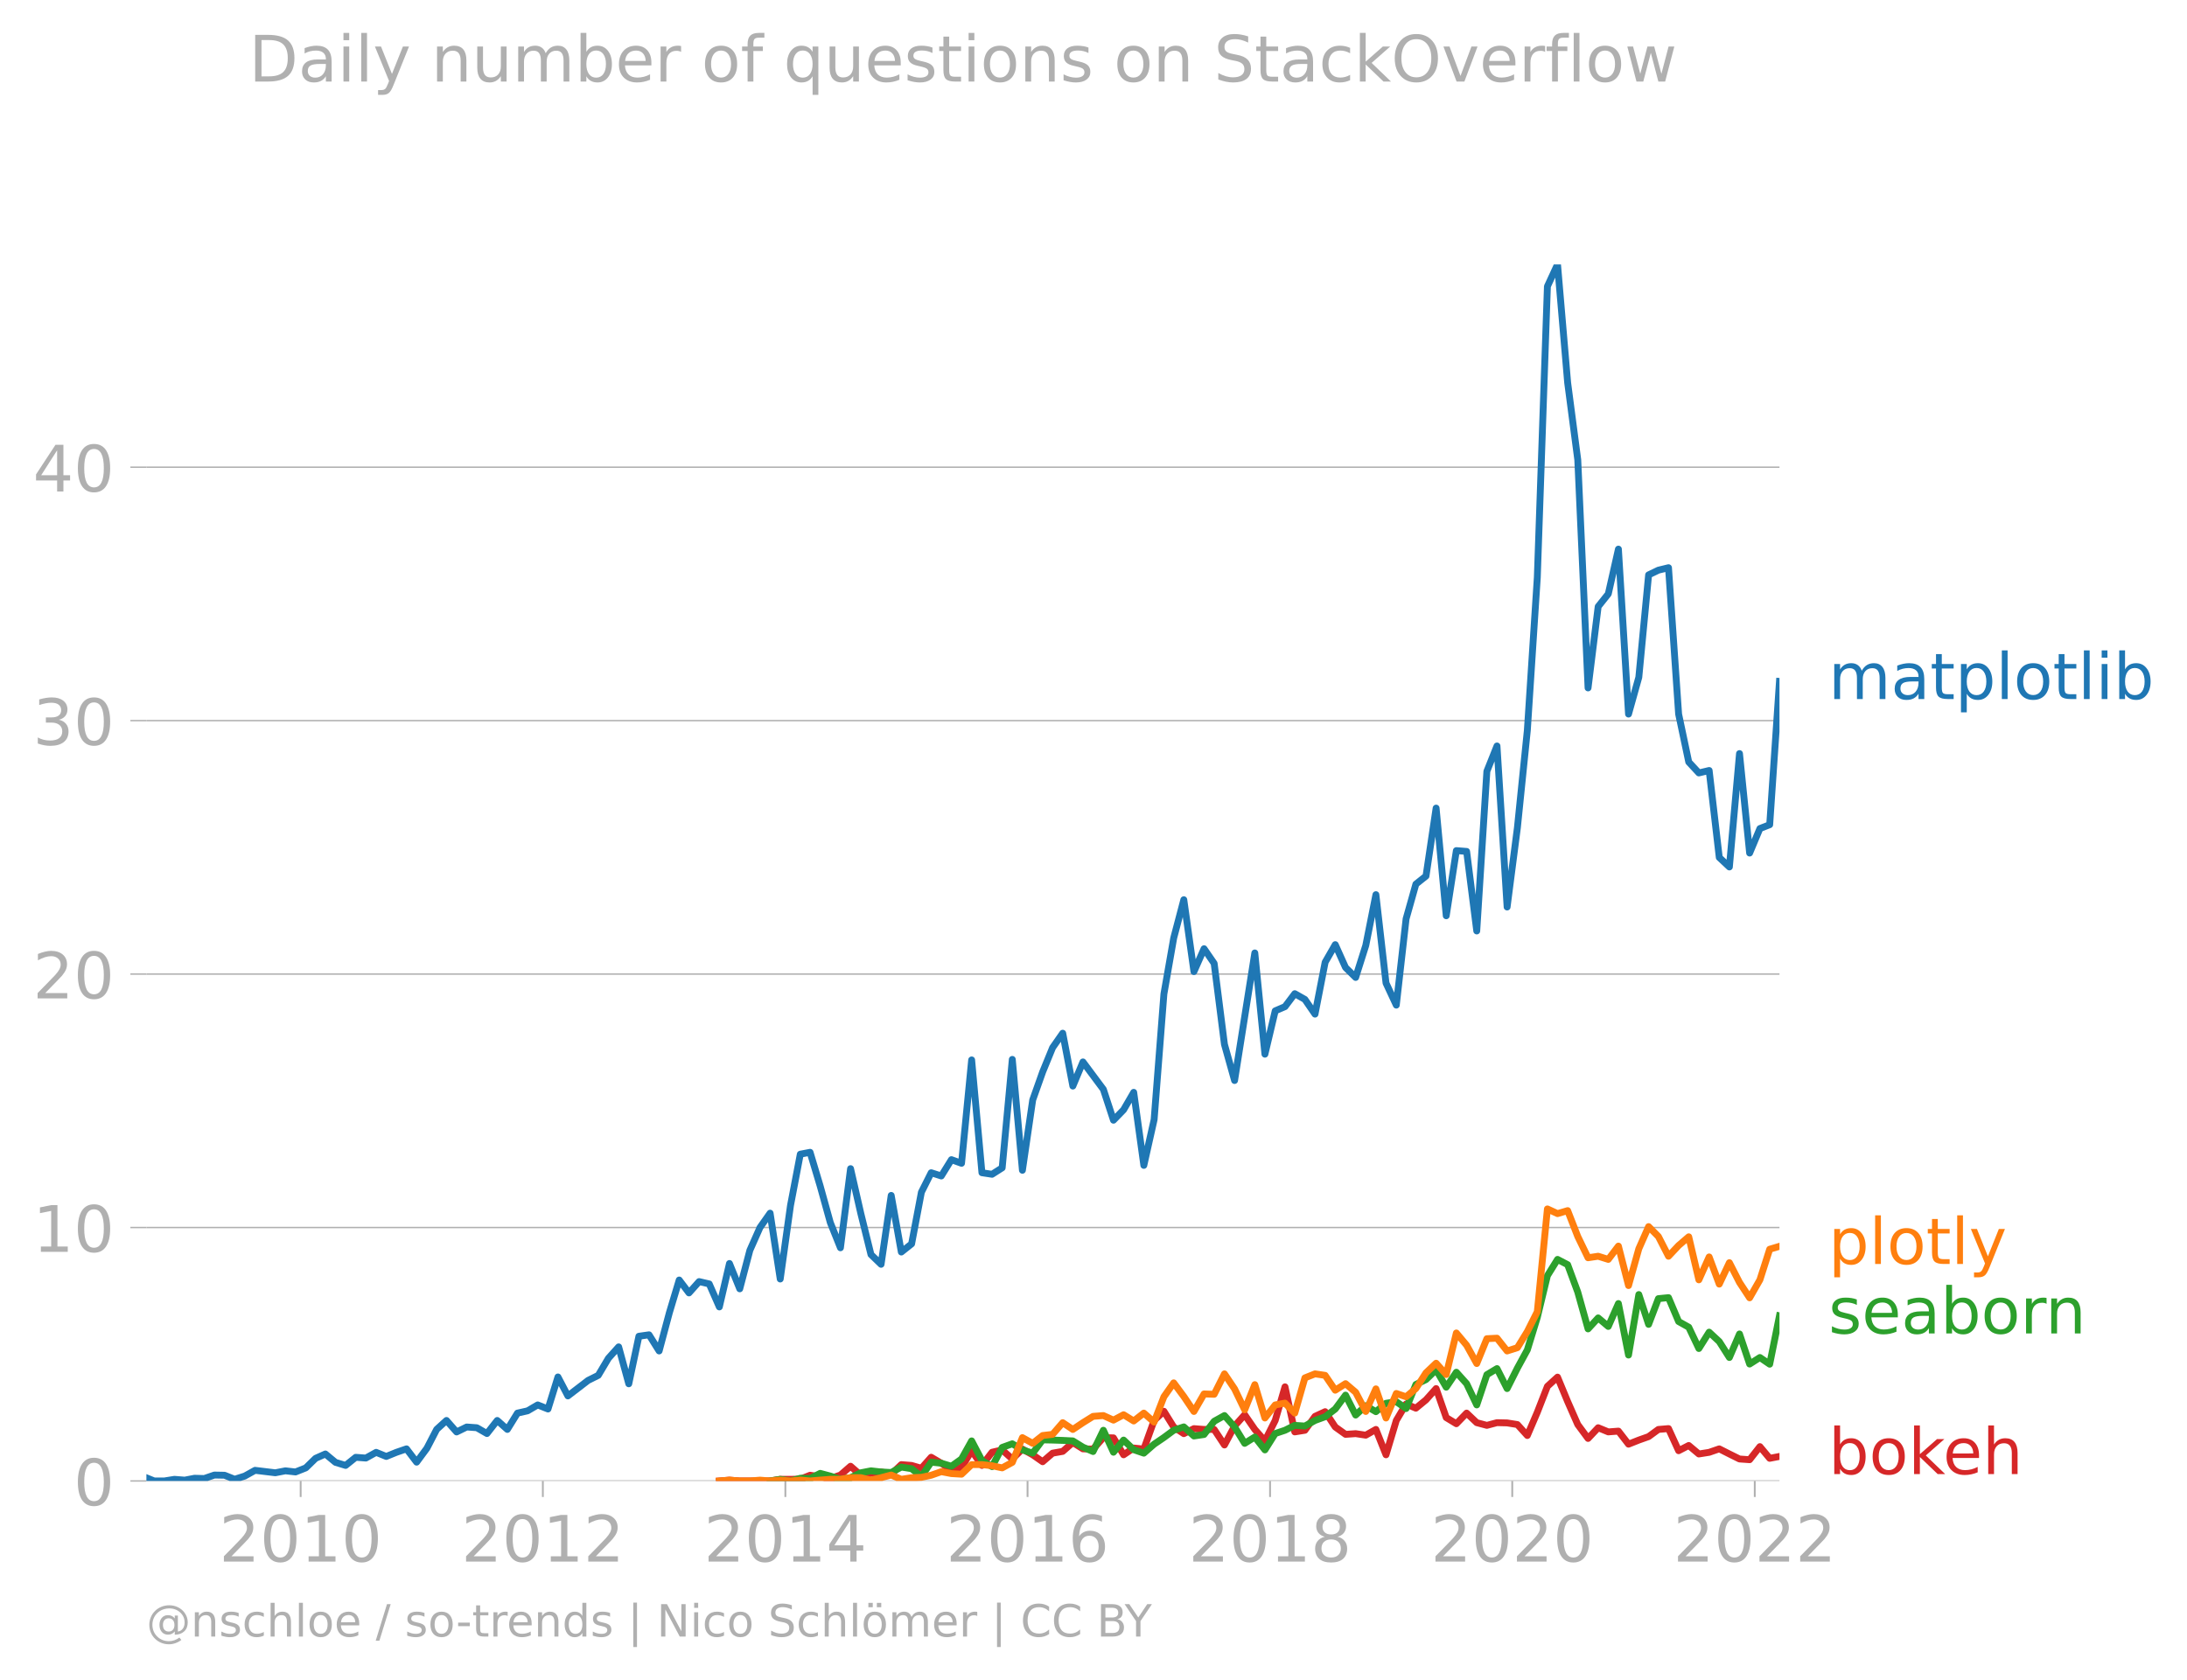
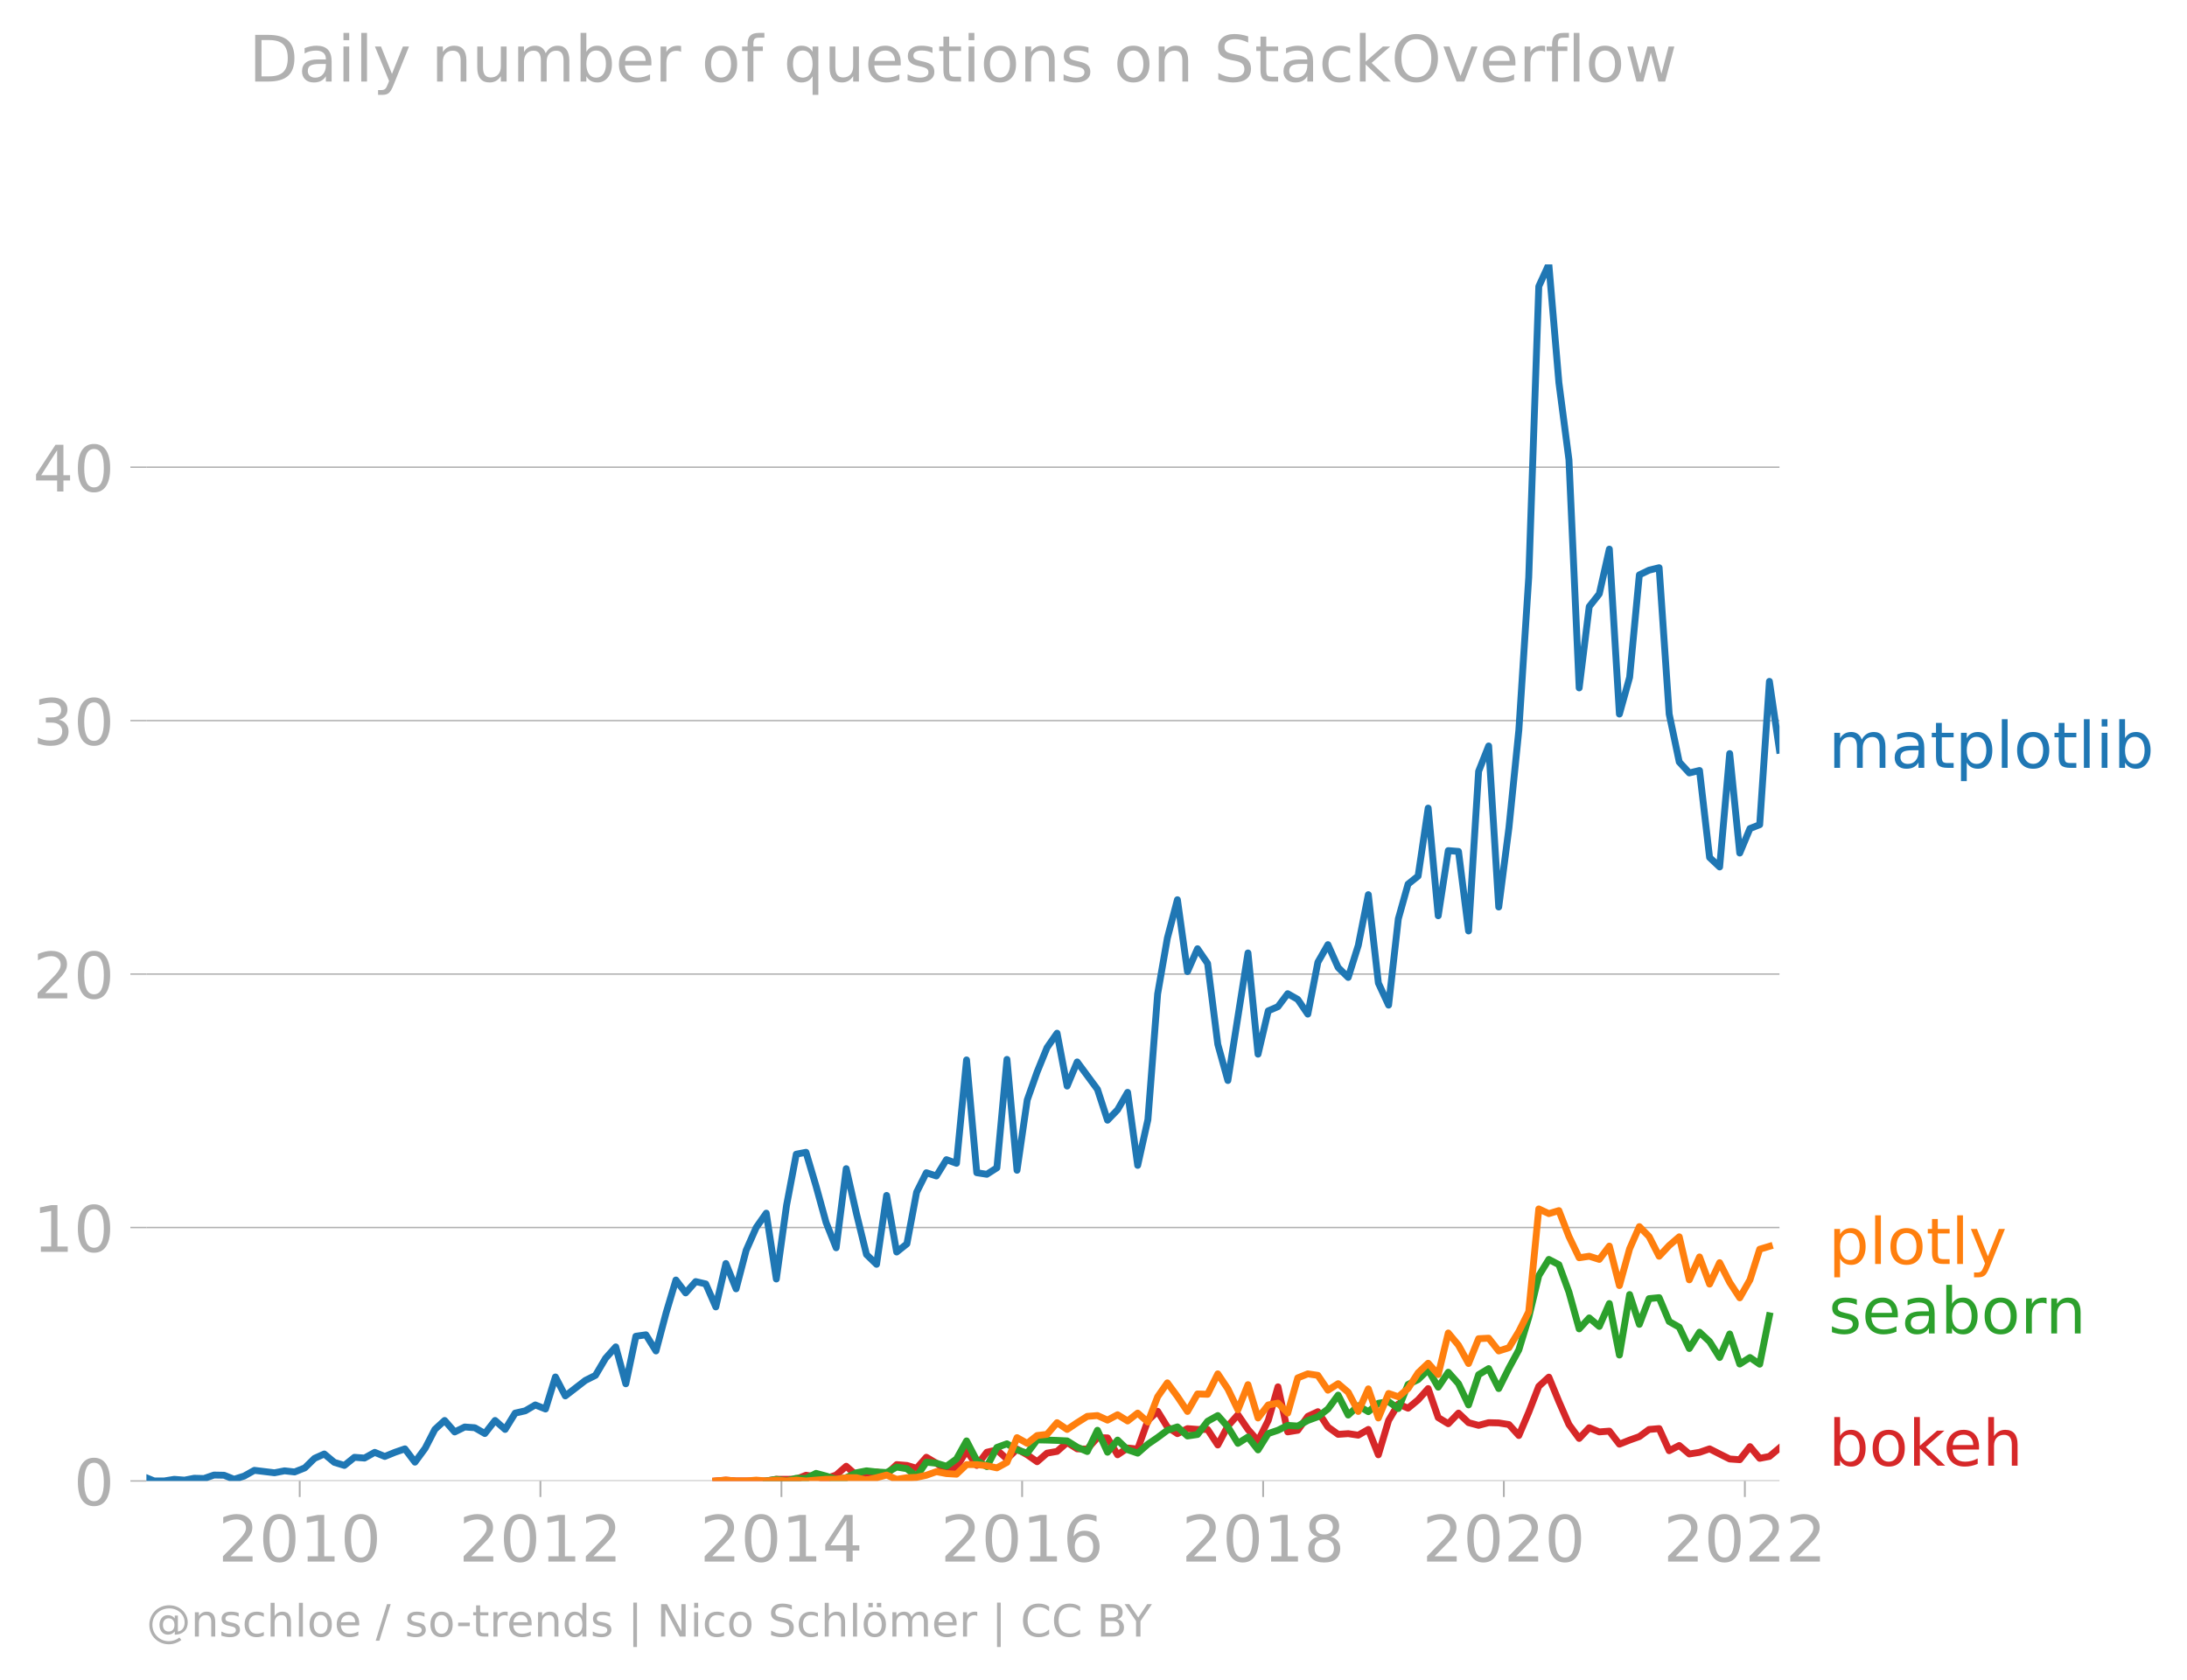
<svg xmlns="http://www.w3.org/2000/svg" xmlns:xlink="http://www.w3.org/1999/xlink" width="637.669" height="489.969" viewBox="0 0 478.252 367.477">
  <defs>
    <style>*{stroke-linejoin:round;stroke-linecap:butt}</style>
  </defs>
  <g id="figure_1">
    <path d="M0 367.477h478.252V0H0v367.477z" style="fill:none" id="patch_1" />
    <g id="axes_1">
      <path d="M32.015 323.95h357.12V57.838H32.015V323.95z" style="fill:none" id="patch_2" />
      <g id="matplotlib.axis_1">
        <g id="xtick_1">
          <g id="line2d_1">
            <defs>
-               <path id="mf904a7f14d" d="M0 0v3.5" style="stroke:#b0b0b0;stroke-width:.4" />
-             </defs>
-             <use xlink:href="#mf904a7f14d" x="65.75" y="323.95" style="fill:#b0b0b0;stroke:#b0b0b0;stroke-width:.4" />
-           </g>
-           <g style="fill:#b0b0b0" transform="matrix(.14 0 0 -.14 47.935 341.588)" id="text_1">
+               <path id="mdcdb3f3e56" d="M0 0v3.5" style="stroke:#b0b0b0;stroke-width:.4" />
+             </defs>
+             <use xlink:href="#mdcdb3f3e56" x="65.542" y="323.95" style="fill:#b0b0b0;stroke:#b0b0b0;stroke-width:.4" />
+           </g>
+           <g style="fill:#b0b0b0" transform="matrix(.14 0 0 -.14 47.727 341.588)" id="text_1">
            <defs>
              <path id="DejaVuSans-32" d="M1228 531h2203V0H469v531q359 372 979 998 621 627 780 809 303 340 423 576 121 236 121 464 0 372-261 606-261 235-680 235-297 0-627-103-329-103-704-313v638q381 153 712 231 332 78 607 78 725 0 1156-363 431-362 431-968 0-288-108-546-107-257-392-607-78-91-497-524-418-433-1181-1211z" transform="scale(.01563)" />
              <path id="DejaVuSans-30" d="M2034 4250q-487 0-733-480-245-479-245-1442 0-959 245-1439 246-480 733-480 491 0 736 480 246 480 246 1439 0 963-246 1442-245 480-736 480zm0 500q785 0 1199-621 414-620 414-1801 0-1178-414-1799Q2819-91 2034-91q-784 0-1198 620-414 621-414 1799 0 1181 414 1801 414 621 1198 621z" transform="scale(.01563)" />
              <path id="DejaVuSans-31" d="M794 531h1031v3560L703 3866v575l1116 225h631V531h1031V0H794v531z" transform="scale(.01563)" />
            </defs>
            <use xlink:href="#DejaVuSans-32" />
            <use xlink:href="#DejaVuSans-30" x="63.623" />
            <use xlink:href="#DejaVuSans-31" x="127.246" />
            <use xlink:href="#DejaVuSans-30" x="190.869" />
          </g>
        </g>
        <g id="xtick_2">
-           <use xlink:href="#mf904a7f14d" x="118.71" y="323.95" style="fill:#b0b0b0;stroke:#b0b0b0;stroke-width:.4" id="line2d_2" />
-           <g style="fill:#b0b0b0" transform="matrix(.14 0 0 -.14 100.895 341.588)" id="text_2">
+           <use xlink:href="#mdcdb3f3e56" x="118.177" y="323.95" style="fill:#b0b0b0;stroke:#b0b0b0;stroke-width:.4" id="line2d_2" />
+           <g style="fill:#b0b0b0" transform="matrix(.14 0 0 -.14 100.362 341.588)" id="text_2">
            <use xlink:href="#DejaVuSans-32" />
            <use xlink:href="#DejaVuSans-30" x="63.623" />
            <use xlink:href="#DejaVuSans-31" x="127.246" />
            <use xlink:href="#DejaVuSans-32" x="190.869" />
          </g>
        </g>
        <g id="xtick_3">
-           <use xlink:href="#mf904a7f14d" x="171.743" y="323.95" style="fill:#b0b0b0;stroke:#b0b0b0;stroke-width:.4" id="line2d_3" />
-           <g style="fill:#b0b0b0" transform="matrix(.14 0 0 -.14 153.928 341.588)" id="text_3">
+           <use xlink:href="#mdcdb3f3e56" x="170.883" y="323.95" style="fill:#b0b0b0;stroke:#b0b0b0;stroke-width:.4" id="line2d_3" />
+           <g style="fill:#b0b0b0" transform="matrix(.14 0 0 -.14 153.068 341.588)" id="text_3">
            <defs>
              <path id="DejaVuSans-34" d="M2419 4116 825 1625h1594v2491zm-166 550h794V1625h666v-525h-666V0h-628v1100H313v609l1940 2957z" transform="scale(.01563)" />
            </defs>
            <use xlink:href="#DejaVuSans-32" />
            <use xlink:href="#DejaVuSans-30" x="63.623" />
            <use xlink:href="#DejaVuSans-31" x="127.246" />
            <use xlink:href="#DejaVuSans-34" x="190.869" />
          </g>
        </g>
        <g id="xtick_4">
-           <use xlink:href="#mf904a7f14d" x="224.704" y="323.95" style="fill:#b0b0b0;stroke:#b0b0b0;stroke-width:.4" id="line2d_4" />
-           <g style="fill:#b0b0b0" transform="matrix(.14 0 0 -.14 206.889 341.588)" id="text_4">
+           <use xlink:href="#mdcdb3f3e56" x="223.517" y="323.95" style="fill:#b0b0b0;stroke:#b0b0b0;stroke-width:.4" id="line2d_4" />
+           <g style="fill:#b0b0b0" transform="matrix(.14 0 0 -.14 205.702 341.588)" id="text_4">
            <defs>
              <path id="DejaVuSans-36" d="M2113 2584q-425 0-674-291-248-290-248-796 0-503 248-796 249-292 674-292t673 292q248 293 248 796 0 506-248 796-248 291-673 291zm1253 1979v-575q-238 112-480 171-242 60-480 60-625 0-955-422-329-422-376-1275 184 272 462 417 279 145 613 145 703 0 1111-427 408-426 408-1160 0-719-425-1154Q2819-91 2113-91q-810 0-1238 620-428 621-428 1799 0 1106 525 1764t1409 658q238 0 480-47t505-140z" transform="scale(.01563)" />
            </defs>
            <use xlink:href="#DejaVuSans-32" />
            <use xlink:href="#DejaVuSans-30" x="63.623" />
            <use xlink:href="#DejaVuSans-31" x="127.246" />
            <use xlink:href="#DejaVuSans-36" x="190.869" />
          </g>
        </g>
        <g id="xtick_5">
-           <use xlink:href="#mf904a7f14d" x="277.737" y="323.95" style="fill:#b0b0b0;stroke:#b0b0b0;stroke-width:.4" id="line2d_5" />
-           <g style="fill:#b0b0b0" transform="matrix(.14 0 0 -.14 259.922 341.588)" id="text_5">
+           <use xlink:href="#mdcdb3f3e56" x="276.224" y="323.95" style="fill:#b0b0b0;stroke:#b0b0b0;stroke-width:.4" id="line2d_5" />
+           <g style="fill:#b0b0b0" transform="matrix(.14 0 0 -.14 258.409 341.588)" id="text_5">
            <defs>
              <path id="DejaVuSans-38" d="M2034 2216q-450 0-708-241-257-241-257-662 0-422 257-663 258-241 708-241t709 242q260 243 260 662 0 421-258 662-257 241-711 241zm-631 268q-406 100-633 378-226 279-226 679 0 559 398 884 399 325 1092 325 697 0 1094-325t397-884q0-400-227-679-226-278-629-378 456-106 710-416 255-309 255-755 0-679-414-1042Q2806-91 2034-91q-771 0-1186 362-414 363-414 1042 0 446 256 755 257 310 713 416zm-231 997q0-362 226-565 227-203 636-203 407 0 636 203 230 203 230 565 0 363-230 566-229 203-636 203-409 0-636-203-226-203-226-566z" transform="scale(.01563)" />
            </defs>
            <use xlink:href="#DejaVuSans-32" />
            <use xlink:href="#DejaVuSans-30" x="63.623" />
            <use xlink:href="#DejaVuSans-31" x="127.246" />
            <use xlink:href="#DejaVuSans-38" x="190.869" />
          </g>
        </g>
        <g id="xtick_6">
-           <use xlink:href="#mf904a7f14d" x="330.697" y="323.95" style="fill:#b0b0b0;stroke:#b0b0b0;stroke-width:.4" id="line2d_6" />
-           <g style="fill:#b0b0b0" transform="matrix(.14 0 0 -.14 312.882 341.588)" id="text_6">
+           <use xlink:href="#mdcdb3f3e56" x="328.858" y="323.95" style="fill:#b0b0b0;stroke:#b0b0b0;stroke-width:.4" id="line2d_6" />
+           <g style="fill:#b0b0b0" transform="matrix(.14 0 0 -.14 311.043 341.588)" id="text_6">
            <use xlink:href="#DejaVuSans-32" />
            <use xlink:href="#DejaVuSans-30" x="63.623" />
            <use xlink:href="#DejaVuSans-32" x="127.246" />
            <use xlink:href="#DejaVuSans-30" x="190.869" />
          </g>
        </g>
        <g id="xtick_7">
-           <use xlink:href="#mf904a7f14d" x="383.73" y="323.95" style="fill:#b0b0b0;stroke:#b0b0b0;stroke-width:.4" id="line2d_7" />
-           <g style="fill:#b0b0b0" transform="matrix(.14 0 0 -.14 365.915 341.588)" id="text_7">
+           <use xlink:href="#mdcdb3f3e56" x="381.564" y="323.95" style="fill:#b0b0b0;stroke:#b0b0b0;stroke-width:.4" id="line2d_7" />
+           <g style="fill:#b0b0b0" transform="matrix(.14 0 0 -.14 363.75 341.588)" id="text_7">
            <use xlink:href="#DejaVuSans-32" />
            <use xlink:href="#DejaVuSans-30" x="63.623" />
            <use xlink:href="#DejaVuSans-32" x="127.246" />
            <use xlink:href="#DejaVuSans-32" x="190.869" />
          </g>
        </g>
      </g>
      <g id="matplotlib.axis_2">
        <g id="ytick_1">
-           <path d="M32.015 323.95h357.12" clip-path="url(#pea7024288c)" style="fill:none;stroke:#b0b0b0;stroke-width:.3;stroke-linecap:square" id="line2d_8" />
+           <path d="M32.015 323.95h357.12" clip-path="url(#pa3f00adbe6)" style="fill:none;stroke:#b0b0b0;stroke-width:.3;stroke-linecap:square" id="line2d_8" />
          <g id="line2d_9">
            <defs>
-               <path id="mafb4f86651" d="M0 0h-3.5" style="stroke:#b0b0b0;stroke-width:.3" />
-             </defs>
-             <use xlink:href="#mafb4f86651" x="32.015" y="323.95" style="fill:#b0b0b0;stroke:#b0b0b0;stroke-width:.3" />
+               <path id="m42e9d10bc3" d="M0 0h-3.5" style="stroke:#b0b0b0;stroke-width:.3" />
+             </defs>
+             <use xlink:href="#m42e9d10bc3" x="32.015" y="323.95" style="fill:#b0b0b0;stroke:#b0b0b0;stroke-width:.3" />
          </g>
          <use xlink:href="#DejaVuSans-30" style="fill:#b0b0b0" transform="matrix(.14 0 0 -.14 16.108 329.269)" id="text_8" />
        </g>
        <g id="ytick_2">
-           <path d="M32.015 268.51h357.12" clip-path="url(#pea7024288c)" style="fill:none;stroke:#b0b0b0;stroke-width:.3;stroke-linecap:square" id="line2d_10" />
-           <use xlink:href="#mafb4f86651" x="32.015" y="268.51" style="fill:#b0b0b0;stroke:#b0b0b0;stroke-width:.3" id="line2d_11" />
+           <path d="M32.015 268.51h357.12" clip-path="url(#pa3f00adbe6)" style="fill:none;stroke:#b0b0b0;stroke-width:.3;stroke-linecap:square" id="line2d_10" />
+           <use xlink:href="#m42e9d10bc3" x="32.015" y="268.51" style="fill:#b0b0b0;stroke:#b0b0b0;stroke-width:.3" id="line2d_11" />
          <g style="fill:#b0b0b0" transform="matrix(.14 0 0 -.14 7.2 273.829)" id="text_9">
            <use xlink:href="#DejaVuSans-31" />
            <use xlink:href="#DejaVuSans-30" x="63.623" />
          </g>
        </g>
        <g id="ytick_3">
-           <path d="M32.015 213.07h357.12" clip-path="url(#pea7024288c)" style="fill:none;stroke:#b0b0b0;stroke-width:.3;stroke-linecap:square" id="line2d_12" />
-           <use xlink:href="#mafb4f86651" x="32.015" y="213.07" style="fill:#b0b0b0;stroke:#b0b0b0;stroke-width:.3" id="line2d_13" />
+           <path d="M32.015 213.07h357.12" clip-path="url(#pa3f00adbe6)" style="fill:none;stroke:#b0b0b0;stroke-width:.3;stroke-linecap:square" id="line2d_12" />
+           <use xlink:href="#m42e9d10bc3" x="32.015" y="213.07" style="fill:#b0b0b0;stroke:#b0b0b0;stroke-width:.3" id="line2d_13" />
          <g style="fill:#b0b0b0" transform="matrix(.14 0 0 -.14 7.2 218.389)" id="text_10">
            <use xlink:href="#DejaVuSans-32" />
            <use xlink:href="#DejaVuSans-30" x="63.623" />
          </g>
        </g>
        <g id="ytick_4">
-           <path d="M32.015 157.63h357.12" clip-path="url(#pea7024288c)" style="fill:none;stroke:#b0b0b0;stroke-width:.3;stroke-linecap:square" id="line2d_14" />
-           <use xlink:href="#mafb4f86651" x="32.015" y="157.63" style="fill:#b0b0b0;stroke:#b0b0b0;stroke-width:.3" id="line2d_15" />
+           <path d="M32.015 157.63h357.12" clip-path="url(#pa3f00adbe6)" style="fill:none;stroke:#b0b0b0;stroke-width:.3;stroke-linecap:square" id="line2d_14" />
+           <use xlink:href="#m42e9d10bc3" x="32.015" y="157.63" style="fill:#b0b0b0;stroke:#b0b0b0;stroke-width:.3" id="line2d_15" />
          <g style="fill:#b0b0b0" transform="matrix(.14 0 0 -.14 7.2 162.949)" id="text_11">
            <defs>
              <path id="DejaVuSans-33" d="M2597 2516q453-97 707-404 255-306 255-756 0-690-475-1069Q2609-91 1734-91q-293 0-604 58T488 141v609q262-153 574-231 313-78 654-78 593 0 904 234t311 681q0 413-289 645-289 233-804 233h-544v519h569q465 0 712 186t247 536q0 359-255 551-254 193-729 193-260 0-557-57-297-56-653-174v562q360 100 674 150t592 50q719 0 1137-327 419-326 419-882 0-388-222-655t-631-370z" transform="scale(.01563)" />
            </defs>
            <use xlink:href="#DejaVuSans-33" />
            <use xlink:href="#DejaVuSans-30" x="63.623" />
          </g>
        </g>
        <g id="ytick_5">
-           <path d="M32.015 102.19h357.12" clip-path="url(#pea7024288c)" style="fill:none;stroke:#b0b0b0;stroke-width:.3;stroke-linecap:square" id="line2d_16" />
-           <use xlink:href="#mafb4f86651" x="32.015" y="102.19" style="fill:#b0b0b0;stroke:#b0b0b0;stroke-width:.3" id="line2d_17" />
+           <path d="M32.015 102.19h357.12" clip-path="url(#pa3f00adbe6)" style="fill:none;stroke:#b0b0b0;stroke-width:.3;stroke-linecap:square" id="line2d_16" />
+           <use xlink:href="#m42e9d10bc3" x="32.015" y="102.19" style="fill:#b0b0b0;stroke:#b0b0b0;stroke-width:.3" id="line2d_17" />
          <g style="fill:#b0b0b0" transform="matrix(.14 0 0 -.14 7.2 107.509)" id="text_12">
            <use xlink:href="#DejaVuSans-34" />
            <use xlink:href="#DejaVuSans-30" x="63.623" />
          </g>
        </g>
      </g>
-       <path d="m157.306 323.95 2.213-.179 2.249.179H168.406l2.213-.358h2.249l2.14-.038 2.14-.856 2.213.328 2.213.387 2.212-.757 2.213-1.925 2.25 1.967 2.212-.411 2.213-.304 2.212.488 2.213-2.098 2.25.179 2.14.626 2.14-2.415 2.212 1.306 2.213 1.556 2.213-.632 2.212-3.66 2.25 3.219 2.212-2.885 2.213-.513 2.213 1.991 2.212-2.17 2.25 1.252 2.176 1.517 2.176-1.875 2.213-.387 2.213-1.938 2.212 1.383 2.213.048 2.25-2.504 2.212.054 2.213 3.702 2.212-1.484 2.213.232 2.25-6.26 2.14-2.011 2.14 3.442 2.212 1.455 2.213-1.097 2.213.173 2.212.006 2.25 3.398 2.212-4.143 2.213-2.474 2.213 3.213 2.212 2.51 2.25-4.471 2.14-7.358 2.14 9.861 2.212-.357 2.213-3.04 2.213-1.026 2.213 3.35 2.249 1.61 2.212-.155 2.213.334 2.213-1.258 2.212 5.55 2.25-7.511 2.14-3.596 2.14.913 2.213-1.824 2.212-2.468 2.213 6.349 2.213 1.341 2.249-2.325 2.212 2.093 2.213.59 2.213-.59 2.213.053 2.249.358 2.176 2.399 2.177-5.082 2.212-5.675 2.213-2.015 2.213 5.342 2.213 5.03 2.249 3.041 2.212-2.343 2.213.912 2.213-.172 2.212 2.855 2.25-.894 2.14-.76 2.14-1.565 2.213-.19 2.212 4.84 2.213-1.145 2.213 1.86 2.249-.358 2.212-.763 2.213 1.121 2.213 1.097 2.213.155 2.249-2.861 2.14 2.56 2.14-.414" clip-path="url(#pea7024288c)" style="fill:none;stroke:#d62728;stroke-width:1.5;stroke-linecap:square" id="line2d_18" />
-       <path d="m168.406 323.95 2.213-.358 2.249.358 2.14-.594 2.14.057 2.213-1.126 2.213.59 2.212.703 2.213-.346 2.25-1.073 2.212-.429 2.213.25 2.212.12 2.213-1.192 2.25.357 2.14 1.693 2.14-3.123 2.212.232 2.213.662 2.213-1.586 2.212-3.958 2.25 4.292 2.212 1.33 2.213-4.192 2.213-.798 2.212 1.335 2.25.715 2.176-2.904 2.176.043 2.213.071 2.213.108 2.212 1.37 2.213.955 2.25-4.65 2.212 4.805 2.213-2.66 2.212 2.105 2.213.757 2.25-1.967 2.14-1.456 2.14-1.584 2.212-.74 2.213 1.992 2.213-.328 2.212-2.891 2.25-1.252 2.212 2.48 2.213 3.6 2.213-1.383 2.212 2.814 2.25-3.577 2.14-.715 2.14-1.073 2.212.149 2.213-1.222 2.213-.811 2.213-1.693 2.249-3.04 2.212 4.363 2.213-2.038 2.213 1.3 2.212-1.837 2.25-.358 2.14 1.508 2.14-5.263 2.213-1.073 2.212-2.146 2.213 3.809 2.213-3.273 2.249 2.504 2.212 4.65 2.213-6.617 2.213-1.33 2.213 4.37 2.249-4.47 2.176-3.997 2.177-7.092 2.212-9.139 2.213-3.558 2.213 1.156 2.213 5.997 2.249 8.048 2.212-2.403 2.213 1.866 2.213-5.007 2.212 11.267 2.25-13.234 2.14 6.52 2.14-5.626 2.213-.22 2.212 5.227 2.213 1.24 2.213 4.662 2.249-3.577 2.212 2.057 2.213 3.487 2.213-5.15 2.213 6.58 2.249-1.43 2.14 1.463 2.14-10.584" clip-path="url(#pea7024288c)" style="fill:none;stroke:#2ca02c;stroke-width:1.5;stroke-linecap:square" id="line2d_19" />
-       <path d="m157.306 323.95 2.213-.179 2.249.179h2.213l2.212-.179 2.213.179 2.213-.179 2.249.179 2.14-.198 2.14.198 2.213-.185 2.213-.173 2.212-.012 2.213-.346h2.25l2.212.531 2.213-.53 2.212-.579 2.213.936 2.25-.358 2.14-.076 2.14-.46 2.212-.781 2.213.423 2.213.131 2.212-2.098h2.25l2.212.25 2.213.465 2.213-1.204 2.212-5.413 2.25 1.252 2.176-1.714 2.176-.253 2.213-2.557 2.213 1.484 2.212-1.484 2.213-1.377 2.25-.18 2.212 1.002 2.213-1.18 2.212 1.365 2.213-1.723 2.25 1.967 2.14-5.537 2.14-3.047 2.212 2.98 2.213 3.28 2.213-3.834 2.212.078 2.25-4.471 2.212 3.285 2.213 4.584 2.213-5.508 2.212 7.296 2.25-2.861 2.14-.396 2.14 2.184 2.212-7.702 2.213-.882 2.213.328 2.213 3.249 2.249-1.431 2.212 1.878 2.213 4.203 2.213-4.942 2.212 6.372 2.25-5.365 2.14.722 2.14-1.795 2.213-3.446 2.212-2.098 2.213 2.468 2.213-9.085 2.249 2.683 2.212 4 2.213-5.431 2.213-.113 2.213 2.795 2.249-.715 2.176-3.54 2.177-4.329 2.212-22.486 2.213 1.026 2.213-.656 2.213 5.663 2.249 4.65 2.212-.334 2.213.692 2.213-2.91 2.212 8.632 2.25-8.047 2.14-4.848 2.14 2.165 2.213 4.316 2.212-2.349 2.213-1.901 2.213 9.412 2.249-5.007 2.212 5.943 2.213-4.691 2.213 4.322 2.213 3.368 2.249-3.935 2.14-6.693 2.14-.639" clip-path="url(#pea7024288c)" style="fill:none;stroke:#ff7f0e;stroke-width:1.5;stroke-linecap:square" id="line2d_20" />
-       <g style="fill:#1f77b4" transform="matrix(.14 0 0 -.14 399.849 152.909)" id="text_13">
+       <path d="m156.535 323.95 2.199-.179 2.235.179h6.598l2.198-.358h2.236l2.127-.038 2.127-.856 2.199.328 2.199.387 2.199-.757 2.199-1.925 2.235 1.967 2.2-.411 2.198-.304 2.2.488 2.199-2.098 2.235.179 2.127.626 2.127-2.415 2.199 1.306 2.199 1.556 2.199-.632 2.2-3.66 2.234 3.219 2.2-2.885 2.198-.513 2.2 1.991 2.199-2.17 2.235 1.252 2.163 1.517 2.163-1.875 2.2-.387 2.198-1.938 2.2 1.383 2.198.048 2.236-2.504 2.199.054 2.199 3.702 2.199-1.484 2.199.232 2.235-6.26 2.127-2.011 2.127 3.442 2.2 1.455 2.198-1.097 2.2.173 2.199.006 2.235 3.398 2.199-4.143 2.199-2.474 2.199 3.213 2.2 2.51 2.234-4.471 2.127-7.358 2.127 9.861 2.2-.357 2.198-3.04 2.2-1.026 2.199 3.35 2.235 1.61 2.199-.155 2.199.334 2.2-1.258 2.198 5.55 2.235-7.511 2.127-3.596 2.127.913 2.2-1.824 2.199-2.468 2.199 6.349 2.199 1.341 2.235-2.325 2.199 2.093 2.2.59 2.198-.59 2.2.053 2.235.358 2.163 2.399 2.163-5.082 2.199-5.675 2.199-2.015 2.199 5.342 2.199 5.03 2.235 3.041 2.2-2.343 2.198.912 2.2-.172 2.199 2.855 2.235-.894 2.127-.76 2.127-1.565 2.199-.19 2.199 4.84 2.2-1.145 2.198 1.86 2.235-.358 2.2-.763 2.199 1.121 2.199 1.097 2.199.155 2.235-2.861 2.127 2.56 2.127-.414 2.199-1.842" clip-path="url(#pa3f00adbe6)" style="fill:none;stroke:#d62728;stroke-width:1.5;stroke-linecap:square" id="line2d_18" />
+       <path d="m167.566 323.95 2.2-.358 2.235.358 2.127-.594 2.127.057 2.199-1.126 2.199.59 2.199.703 2.199-.346 2.235-1.073 2.2-.429 2.198.25 2.2.12 2.199-1.192 2.235.357 2.127 1.693 2.127-3.123 2.199.232 2.199.662 2.199-1.586 2.2-3.958 2.234 4.292 2.2 1.33 2.198-4.192 2.2-.798 2.199 1.335 2.235.715 2.163-2.904 2.163.043 2.2.071 2.198.108 2.2 1.37 2.198.955 2.236-4.65 2.199 4.805 2.199-2.66 2.199 2.105 2.199.757 2.235-1.967 2.127-1.456 2.127-1.584 2.2-.74 2.198 1.992 2.2-.328 2.199-2.891 2.235-1.252 2.199 2.48 2.199 3.6 2.199-1.383 2.2 2.814 2.234-3.577 2.127-.715 2.127-1.073 2.2.149 2.198-1.222 2.2-.811 2.199-1.693 2.235-3.04 2.199 4.363 2.199-2.038 2.2 1.3 2.198-1.837 2.235-.358 2.127 1.508 2.127-5.263 2.2-1.073 2.199-2.146 2.199 3.809 2.199-3.273 2.235 2.504 2.199 4.65 2.2-6.617 2.198-1.33 2.2 4.37 2.235-4.47 2.163-3.997 2.163-7.092 2.199-9.139 2.199-3.558 2.199 1.156 2.199 5.997 2.235 8.048 2.2-2.403 2.198 1.866 2.2-5.007 2.199 11.267 2.235-13.234 2.127 6.52 2.127-5.626 2.199-.22 2.199 5.227 2.2 1.24 2.198 4.662 2.235-3.577 2.2 2.057 2.199 3.487 2.199-5.15 2.199 6.58 2.235-1.43 2.127 1.463 2.127-10.584" clip-path="url(#pa3f00adbe6)" style="fill:none;stroke:#2ca02c;stroke-width:1.5;stroke-linecap:square" id="line2d_19" />
+       <path d="m156.535 323.95 2.199-.179 2.235.179h2.2l2.198-.179 2.2.179 2.198-.179 2.236.179 2.127-.198 2.127.198 2.199-.185 2.199-.173 2.199-.012 2.199-.346h2.235l2.2.531 2.198-.53 2.2-.579 2.199.936 2.235-.358 2.127-.076 2.127-.46 2.199-.781 2.199.423 2.199.131 2.2-2.098h2.234l2.2.25 2.198.465 2.2-1.204 2.199-5.413 2.235 1.252 2.163-1.714 2.163-.253 2.2-2.557 2.198 1.484 2.2-1.484 2.198-1.377 2.236-.18 2.199 1.002 2.199-1.18 2.199 1.365 2.199-1.723 2.235 1.967 2.127-5.537 2.127-3.047 2.2 2.98 2.198 3.28 2.2-3.834 2.199.078 2.235-4.471 2.199 3.285 2.199 4.584 2.199-5.508 2.2 7.296 2.234-2.861 2.127-.396 2.127 2.184 2.2-7.702 2.198-.882 2.2.328 2.199 3.249 2.235-1.431 2.199 1.878 2.199 4.203 2.2-4.942 2.198 6.372 2.235-5.365 2.127.722 2.127-1.795 2.2-3.446 2.199-2.098 2.199 2.468 2.199-9.085 2.235 2.683 2.199 4 2.2-5.431 2.198-.113 2.2 2.795 2.235-.715 2.163-3.54 2.163-4.329 2.199-22.486 2.199 1.026 2.199-.656 2.199 5.663 2.235 4.65 2.2-.334 2.198.692 2.2-2.91 2.199 8.632 2.235-8.047 2.127-4.848 2.127 2.165 2.199 4.316 2.199-2.349 2.2-1.901 2.198 9.412 2.235-5.007 2.2 5.943 2.199-4.691 2.199 4.322 2.199 3.368 2.235-3.935 2.127-6.693 2.127-.639" clip-path="url(#pa3f00adbe6)" style="fill:none;stroke:#ff7f0e;stroke-width:1.5;stroke-linecap:square" id="line2d_20" />
+       <g style="fill:#1f77b4" transform="matrix(.14 0 0 -.14 399.849 167.96)" id="text_13">
        <defs>
          <path id="DejaVuSans-6d" d="M3328 2828q216 388 516 572t706 184q547 0 844-383 297-382 297-1088V0h-578v2094q0 503-179 746-178 244-543 244-447 0-707-297-259-296-259-809V0h-578v2094q0 506-178 748t-550 242q-441 0-701-298-259-298-259-808V0H581v3500h578v-544q197 322 472 475t653 153q382 0 649-194 267-193 395-562z" transform="scale(.01563)" />
          <path id="DejaVuSans-61" d="M2194 1759q-697 0-966-159t-269-544q0-306 202-486 202-179 548-179 479 0 768 339t289 901v128h-572zm1147 238V0h-575v531q-197-318-491-470T1556-91q-537 0-855 302-317 302-317 808 0 590 395 890 396 300 1180 300h807v57q0 397-261 614t-733 217q-300 0-585-72-284-72-546-216v532q315 122 612 182 297 61 578 61 760 0 1135-394 375-393 375-1193z" transform="scale(.01563)" />
          <path id="DejaVuSans-74" d="M1172 4494v-994h1184v-447H1172V1153q0-428 117-550t477-122h590V0h-590q-666 0-919 248-253 249-253 905v1900H172v447h422v994h578z" transform="scale(.01563)" />
          <path id="DejaVuSans-70" d="M1159 525v-1856H581v4831h578v-531q182 312 458 463 277 152 661 152 638 0 1036-506 399-506 399-1331T3314 415Q2916-91 2278-91q-384 0-661 152-276 152-458 464zm1957 1222q0 634-261 995t-717 361q-457 0-718-361t-261-995q0-634 261-995t718-361q456 0 717 361t261 995z" transform="scale(.01563)" />
          <path id="DejaVuSans-6c" d="M603 4863h575V0H603v4863z" transform="scale(.01563)" />
          <path id="DejaVuSans-6f" d="M1959 3097q-462 0-731-361t-269-989q0-628 267-989 268-361 733-361 460 0 728 362 269 363 269 988 0 622-269 986-268 364-728 364zm0 487q750 0 1178-488 429-487 429-1349 0-859-429-1349Q2709-91 1959-91q-753 0-1180 489-426 490-426 1349 0 862 426 1349 427 488 1180 488z" transform="scale(.01563)" />
          <path id="DejaVuSans-69" d="M603 3500h575V0H603v3500zm0 1363h575v-729H603v729z" transform="scale(.01563)" />
          <path id="DejaVuSans-62" d="M3116 1747q0 634-261 995t-717 361q-457 0-718-361t-261-995q0-634 261-995t718-361q456 0 717 361t261 995zM1159 2969q182 312 458 463 277 152 661 152 638 0 1036-506 399-506 399-1331T3314 415Q2916-91 2278-91q-384 0-661 152-276 152-458 464V0H581v4863h578V2969z" transform="scale(.01563)" />
        </defs>
        <use xlink:href="#DejaVuSans-6d" />
        <use xlink:href="#DejaVuSans-61" x="97.412" />
        <use xlink:href="#DejaVuSans-74" x="158.691" />
        <use xlink:href="#DejaVuSans-70" x="197.9" />
        <use xlink:href="#DejaVuSans-6c" x="261.377" />
        <use xlink:href="#DejaVuSans-6f" x="289.16" />
        <use xlink:href="#DejaVuSans-74" x="350.342" />
        <use xlink:href="#DejaVuSans-6c" x="389.551" />
        <use xlink:href="#DejaVuSans-69" x="417.334" />
        <use xlink:href="#DejaVuSans-62" x="445.117" />
      </g>
      <g style="fill:#ff7f0e" transform="matrix(.14 0 0 -.14 399.849 276.486)" id="text_14">
        <defs>
          <path id="DejaVuSans-79" d="M2059-325q-243-625-475-815-231-191-618-191H506v481h338q237 0 368 113 132 112 291 531l103 262L191 3500h609L1894 763l1094 2737h609L2059-325z" transform="scale(.01563)" />
        </defs>
        <use xlink:href="#DejaVuSans-70" />
        <use xlink:href="#DejaVuSans-6c" x="63.477" />
        <use xlink:href="#DejaVuSans-6f" x="91.26" />
        <use xlink:href="#DejaVuSans-74" x="152.441" />
        <use xlink:href="#DejaVuSans-6c" x="191.65" />
        <use xlink:href="#DejaVuSans-79" x="219.434" />
      </g>
      <g style="fill:#2ca02c" transform="matrix(.14 0 0 -.14 399.849 291.688)" id="text_15">
        <defs>
          <path id="DejaVuSans-73" d="M2834 3397v-544q-243 125-506 187-262 63-544 63-428 0-642-131t-214-394q0-200 153-314t616-217l197-44q612-131 870-370t258-667q0-488-386-773Q2250-91 1575-91q-281 0-586 55T347 128v594q319-166 628-249 309-82 613-82 406 0 624 139 219 139 219 392 0 234-158 359-157 125-692 241l-200 47q-534 112-772 345-237 233-237 639 0 494 350 762 350 269 994 269 318 0 599-47 282-46 519-140z" transform="scale(.01563)" />
          <path id="DejaVuSans-65" d="M3597 1894v-281H953q38-594 358-905t892-311q331 0 642 81t618 244V178Q3153 47 2828-22t-659-69q-838 0-1327 487-489 488-489 1320 0 859 464 1363 464 505 1252 505 706 0 1117-455 411-454 411-1235zm-575 169q-6 471-264 752-258 282-683 282-481 0-770-272t-333-766l2050 4z" transform="scale(.01563)" />
          <path id="DejaVuSans-72" d="M2631 2963q-97 56-211 82-114 27-251 27-488 0-749-317t-261-911V0H581v3500h578v-544q182 319 472 473 291 155 707 155 59 0 131-8 72-7 159-23l3-590z" transform="scale(.01563)" />
          <path id="DejaVuSans-6e" d="M3513 2113V0h-575v2094q0 497-194 743-194 247-581 247-466 0-735-297-269-296-269-809V0H581v3500h578v-544q207 316 486 472 280 156 646 156 603 0 912-373 310-373 310-1098z" transform="scale(.01563)" />
        </defs>
        <use xlink:href="#DejaVuSans-73" />
        <use xlink:href="#DejaVuSans-65" x="52.1" />
        <use xlink:href="#DejaVuSans-61" x="113.623" />
        <use xlink:href="#DejaVuSans-62" x="174.902" />
        <use xlink:href="#DejaVuSans-6f" x="238.379" />
        <use xlink:href="#DejaVuSans-72" x="299.561" />
        <use xlink:href="#DejaVuSans-6e" x="338.924" />
      </g>
-       <g style="fill:#d62728" transform="matrix(.14 0 0 -.14 399.849 322.448)" id="text_16">
+       <g style="fill:#d62728" transform="matrix(.14 0 0 -.14 399.849 320.606)" id="text_16">
        <defs>
          <path id="DejaVuSans-6b" d="M581 4863h578V1991l1716 1509h734L1753 1863 3688 0h-750L1159 1709V0H581v4863z" transform="scale(.01563)" />
          <path id="DejaVuSans-68" d="M3513 2113V0h-575v2094q0 497-194 743-194 247-581 247-466 0-735-297-269-296-269-809V0H581v4863h578V2956q207 316 486 472 280 156 646 156 603 0 912-373 310-373 310-1098z" transform="scale(.01563)" />
        </defs>
        <use xlink:href="#DejaVuSans-62" />
        <use xlink:href="#DejaVuSans-6f" x="63.477" />
        <use xlink:href="#DejaVuSans-6b" x="124.658" />
        <use xlink:href="#DejaVuSans-65" x="178.943" />
        <use xlink:href="#DejaVuSans-68" x="240.467" />
      </g>
      <g style="fill:#b0b0b0" transform="matrix(.09716 0 0 -.09716 32.015 357.986)" id="text_17">
        <defs>
          <path id="DejaVuSans-40" d="M2381 1678q0-447 222-702 222-254 610-254 384 0 604 256 221 256 221 700 0 438-225 695-225 258-607 258-378 0-602-256-223-256-223-697zm1703-934q-187-241-429-355t-564-114q-538 0-874 389t-336 1014q0 625 337 1015 338 391 873 391 322 0 565-117 244-117 428-354v409h447V722q457 69 714 417 258 349 258 902 0 334-99 628-98 294-298 544-325 409-792 626t-1017 217q-384 0-738-102-353-101-653-301-490-319-767-836-276-517-276-1120 0-497 179-932 180-434 521-765 328-325 759-495 431-171 922-171 403 0 792 136t714 389l281-347q-390-303-851-464t-936-161q-578 0-1091 205-512 205-912 595Q841 78 631 592q-209 514-209 1105 0 569 212 1084 213 516 607 907 403 396 931 607t1119 211q662 0 1229-272 568-271 952-771 234-307 357-666 124-359 124-744 0-822-497-1297T4084 263v481z" transform="scale(.01563)" />
          <path id="DejaVuSans-63" d="M3122 3366v-538q-244 135-489 202t-495 67q-560 0-870-355-309-354-309-995t309-996q310-354 870-354 250 0 495 67t489 202V134Q2881 22 2623-34q-257-57-548-57-791 0-1257 497-465 497-465 1341 0 856 470 1346 471 491 1290 491 265 0 518-55 253-54 491-163z" transform="scale(.01563)" />
          <path id="DejaVuSans-2f" d="M1625 4666h531L531-594H0l1625 5260z" transform="scale(.01563)" />
          <path id="DejaVuSans-2d" d="M313 2009h1684v-512H313v512z" transform="scale(.01563)" />
          <path id="DejaVuSans-64" d="M2906 2969v1894h575V0h-575v525q-181-312-458-464-276-152-664-152-634 0-1033 506-398 507-398 1332t398 1331q399 506 1033 506 388 0 664-152 277-151 458-463zM947 1747q0-634 261-995t717-361q456 0 718 361 263 361 263 995t-263 995q-262 361-718 361t-717-361q-261-361-261-995z" transform="scale(.01563)" />
          <path id="DejaVuSans-7c" d="M1344 4891v-6400H813v6400h531z" transform="scale(.01563)" />
          <path id="DejaVuSans-4e" d="M628 4666h850L3547 763v3903h612V0h-850L1241 3903V0H628v4666z" transform="scale(.01563)" />
          <path id="DejaVuSans-53" d="M3425 4513v-616q-359 172-678 256-319 85-616 85-515 0-795-200t-280-569q0-310 186-468 186-157 705-254l381-78q706-135 1042-474t336-907q0-679-455-1029Q2797-91 1919-91q-331 0-705 75-373 75-773 222v650q384-215 753-325 369-109 725-109 540 0 834 212 294 213 294 607 0 343-211 537t-692 291l-385 75q-706 140-1022 440-315 300-315 835 0 619 436 975t1201 356q329 0 669-60 341-59 697-177z" transform="scale(.01563)" />
          <path id="DejaVuSans-f6" d="M1959 3097q-462 0-731-361t-269-989q0-628 267-989 268-361 733-361 460 0 728 362 269 363 269 988 0 622-269 986-268 364-728 364zm0 487q750 0 1178-488 429-487 429-1349 0-859-429-1349Q2709-91 1959-91q-753 0-1180 489-426 490-426 1349 0 862 426 1349 427 488 1180 488zm295 1266h634v-631h-634v631zm-1222 0h634v-631h-634v631z" transform="scale(.01563)" />
          <path id="DejaVuSans-43" d="M4122 4306v-665q-319 297-680 443-361 147-767 147-800 0-1225-489t-425-1414q0-922 425-1411t1225-489q406 0 767 147t680 444V359q-331-225-702-338-370-112-782-112-1060 0-1670 648-609 649-609 1771 0 1125 609 1773 610 649 1670 649 418 0 788-111 371-111 696-333z" transform="scale(.01563)" />
          <path id="DejaVuSans-42" d="M1259 2228V519h1013q509 0 754 211 246 211 246 645 0 438-246 645-245 208-754 208H1259zm0 1919V2741h935q462 0 688 173 227 174 227 530 0 353-227 528-226 175-688 175h-935zm-631 519h1613q722 0 1112-300 391-300 391-853 0-429-200-682t-588-315q466-100 724-418 258-317 258-792 0-625-425-966Q3088 0 2303 0H628v4666z" transform="scale(.01563)" />
          <path id="DejaVuSans-59" d="M-13 4666h679l1293-1919 1285 1919h678L2272 2222V0h-634v2222L-13 4666z" transform="scale(.01563)" />
        </defs>
        <use xlink:href="#DejaVuSans-40" />
        <use xlink:href="#DejaVuSans-6e" x="100" />
        <use xlink:href="#DejaVuSans-73" x="163.379" />
        <use xlink:href="#DejaVuSans-63" x="215.479" />
        <use xlink:href="#DejaVuSans-68" x="270.459" />
        <use xlink:href="#DejaVuSans-6c" x="333.838" />
        <use xlink:href="#DejaVuSans-6f" x="361.621" />
        <use xlink:href="#DejaVuSans-65" x="422.803" />
        <use xlink:href="#DejaVuSans-20" x="484.326" />
        <use xlink:href="#DejaVuSans-2f" x="516.113" />
        <use xlink:href="#DejaVuSans-20" x="549.805" />
        <use xlink:href="#DejaVuSans-73" x="581.592" />
        <use xlink:href="#DejaVuSans-6f" x="633.691" />
        <use xlink:href="#DejaVuSans-2d" x="696.748" />
        <use xlink:href="#DejaVuSans-74" x="732.832" />
        <use xlink:href="#DejaVuSans-72" x="772.041" />
        <use xlink:href="#DejaVuSans-65" x="810.904" />
        <use xlink:href="#DejaVuSans-6e" x="872.428" />
        <use xlink:href="#DejaVuSans-64" x="935.807" />
        <use xlink:href="#DejaVuSans-73" x="999.283" />
        <use xlink:href="#DejaVuSans-20" x="1051.383" />
        <use xlink:href="#DejaVuSans-7c" x="1083.17" />
        <use xlink:href="#DejaVuSans-20" x="1116.861" />
        <use xlink:href="#DejaVuSans-4e" x="1148.648" />
        <use xlink:href="#DejaVuSans-69" x="1223.453" />
        <use xlink:href="#DejaVuSans-63" x="1251.236" />
        <use xlink:href="#DejaVuSans-6f" x="1306.217" />
        <use xlink:href="#DejaVuSans-20" x="1367.398" />
        <use xlink:href="#DejaVuSans-53" x="1399.186" />
        <use xlink:href="#DejaVuSans-63" x="1462.662" />
        <use xlink:href="#DejaVuSans-68" x="1517.643" />
        <use xlink:href="#DejaVuSans-6c" x="1581.021" />
        <use xlink:href="#DejaVuSans-f6" x="1608.805" />
        <use xlink:href="#DejaVuSans-6d" x="1669.986" />
        <use xlink:href="#DejaVuSans-65" x="1767.398" />
        <use xlink:href="#DejaVuSans-72" x="1828.922" />
        <use xlink:href="#DejaVuSans-20" x="1870.035" />
        <use xlink:href="#DejaVuSans-7c" x="1901.822" />
        <use xlink:href="#DejaVuSans-20" x="1935.514" />
        <use xlink:href="#DejaVuSans-43" x="1967.301" />
        <use xlink:href="#DejaVuSans-43" x="2037.125" />
        <use xlink:href="#DejaVuSans-20" x="2106.949" />
        <use xlink:href="#DejaVuSans-42" x="2138.736" />
        <use xlink:href="#DejaVuSans-59" x="2201.84" />
      </g>
      <g style="fill:#b0b0b0" transform="matrix(.14 0 0 -.14 54.43 17.838)" id="text_18">
        <defs>
          <path id="DejaVuSans-44" d="M1259 4147V519h763q966 0 1414 437 448 438 448 1382 0 937-448 1373t-1414 436h-763zm-631 519h1297q1356 0 1990-564 635-564 635-1764 0-1207-638-1773Q3275 0 1925 0H628v4666z" transform="scale(.01563)" />
          <path id="DejaVuSans-75" d="M544 1381v2119h575V1403q0-497 193-746 194-248 582-248 465 0 735 297 271 297 271 810v1984h575V0h-575v538q-209-319-486-474-276-155-642-155-603 0-916 375-312 375-312 1097zm1447 2203z" transform="scale(.01563)" />
          <path id="DejaVuSans-66" d="M2375 4863v-479h-550q-309 0-430-125-120-125-120-450v-309h947v-447h-947V0H697v3053H147v447h550v244q0 584 272 851 272 268 862 268h544z" transform="scale(.01563)" />
          <path id="DejaVuSans-71" d="M947 1747q0-634 261-995t717-361q456 0 718 361 263 361 263 995t-263 995q-262 361-718 361t-717-361q-261-361-261-995zM2906 525q-181-312-458-464-276-152-664-152-634 0-1033 506-398 507-398 1332t398 1331q399 506 1033 506 388 0 664-152 277-151 458-463v531h575v-4831h-575V525z" transform="scale(.01563)" />
          <path id="DejaVuSans-4f" d="M2522 4238q-688 0-1093-513-404-512-404-1397 0-881 404-1394 405-512 1093-512 687 0 1089 512 402 513 402 1394 0 885-402 1397-402 513-1089 513zm0 512q981 0 1568-658 588-658 588-1764 0-1103-588-1761Q3503-91 2522-91q-984 0-1574 656-589 657-589 1763t589 1764q590 658 1574 658z" transform="scale(.01563)" />
          <path id="DejaVuSans-76" d="M191 3500h609L1894 563l1094 2937h609L2284 0h-781L191 3500z" transform="scale(.01563)" />
          <path id="DejaVuSans-77" d="M269 3500h575l719-2731 715 2731h678l719-2731 716 2731h575L4050 0h-678l-753 2869L1863 0h-679L269 3500z" transform="scale(.01563)" />
        </defs>
        <use xlink:href="#DejaVuSans-44" />
        <use xlink:href="#DejaVuSans-61" x="77.002" />
        <use xlink:href="#DejaVuSans-69" x="138.281" />
        <use xlink:href="#DejaVuSans-6c" x="166.064" />
        <use xlink:href="#DejaVuSans-79" x="193.848" />
        <use xlink:href="#DejaVuSans-20" x="253.027" />
        <use xlink:href="#DejaVuSans-6e" x="284.814" />
        <use xlink:href="#DejaVuSans-75" x="348.193" />
        <use xlink:href="#DejaVuSans-6d" x="411.572" />
        <use xlink:href="#DejaVuSans-62" x="508.984" />
        <use xlink:href="#DejaVuSans-65" x="572.461" />
        <use xlink:href="#DejaVuSans-72" x="633.984" />
        <use xlink:href="#DejaVuSans-20" x="675.098" />
        <use xlink:href="#DejaVuSans-6f" x="706.885" />
        <use xlink:href="#DejaVuSans-66" x="768.066" />
        <use xlink:href="#DejaVuSans-20" x="803.271" />
        <use xlink:href="#DejaVuSans-71" x="835.059" />
        <use xlink:href="#DejaVuSans-75" x="898.535" />
        <use xlink:href="#DejaVuSans-65" x="961.914" />
        <use xlink:href="#DejaVuSans-73" x="1023.438" />
        <use xlink:href="#DejaVuSans-74" x="1075.537" />
        <use xlink:href="#DejaVuSans-69" x="1114.746" />
        <use xlink:href="#DejaVuSans-6f" x="1142.529" />
        <use xlink:href="#DejaVuSans-6e" x="1203.711" />
        <use xlink:href="#DejaVuSans-73" x="1267.09" />
        <use xlink:href="#DejaVuSans-20" x="1319.189" />
        <use xlink:href="#DejaVuSans-6f" x="1350.977" />
        <use xlink:href="#DejaVuSans-6e" x="1412.158" />
        <use xlink:href="#DejaVuSans-20" x="1475.537" />
        <use xlink:href="#DejaVuSans-53" x="1507.324" />
        <use xlink:href="#DejaVuSans-74" x="1570.801" />
        <use xlink:href="#DejaVuSans-61" x="1610.01" />
        <use xlink:href="#DejaVuSans-63" x="1671.289" />
        <use xlink:href="#DejaVuSans-6b" x="1726.27" />
        <use xlink:href="#DejaVuSans-4f" x="1784.18" />
        <use xlink:href="#DejaVuSans-76" x="1862.891" />
        <use xlink:href="#DejaVuSans-65" x="1922.07" />
        <use xlink:href="#DejaVuSans-72" x="1983.594" />
        <use xlink:href="#DejaVuSans-66" x="2024.707" />
        <use xlink:href="#DejaVuSans-6c" x="2059.912" />
        <use xlink:href="#DejaVuSans-6f" x="2087.695" />
        <use xlink:href="#DejaVuSans-77" x="2148.877" />
      </g>
-       <path d="m32.015 323.257 1.705.693h2.213l2.212-.358 2.25.179 2.14-.415 2.14.057 2.212-.757 2.213.042 2.213.882 2.213-.703 2.249-1.252 4.425.536 2.213-.429 2.213.25 2.249-.894 2.14-2.088 2.14-.952 2.213 1.836 2.212.668 2.213-1.777 2.213.167 2.249-1.252 2.213.9 2.212-.9 2.213-.763 2.213 2.91 2.249-3.04 2.14-4.133 2.14-1.948 2.213 2.515 2.213-1.085 2.212.161 2.213 1.27 2.249-2.861 2.213 1.961 2.212-3.57 2.213-.496 2.213-1.293 2.249.894 2.176-7.012 2.177 4.15 4.425-3.397 2.213-1.103 2.213-3.726 2.249-2.504 2.213 8.078 2.212-10.403 2.213-.316 2.213 3.535 2.249-8.405 2.14-7.115 2.14 2.823 2.213-2.48 2.213.513 2.212 5.031 2.213-9.502 2.249 5.544 2.213-8.424 2.212-4.99 2.213-3.14 2.213 14.408 2.249-16.096 2.14-11.21 2.14-.414 2.213 7.398 2.213 7.982 2.212 5.508L186 255.633l2.25 9.837 2.212 8.953 2.213 2.135 2.212-15.07 2.213 12.387 2.25-1.788 2.14-11.3 2.14-4.26 2.212.71 2.213-3.57 2.213.798 2.212-22.617 2.25 24.68 2.212.34 2.213-1.413 2.213-23.72 2.212 24.256 2.25-15.38 2.176-6.13 2.176-5.316 2.213-3.16 2.213 11.566 2.212-5.282 4.462 5.997 2.213 6.754 2.213-2.283 2.212-3.815 2.213 15.976 2.25-10.015 2.14-27.477 2.14-12.225 2.212-8.394 2.213 15.726 2.213-5.007 2.212 3.219 2.25 17.705 2.212 7.905 4.426-27.905 2.212 22.146 2.25-9.478 2.14-.92 2.14-2.836 2.212 1.252 2.213 3.219 2.213-11.35 2.213-3.851 2.249 5.007 2.212 2.17 2.213-6.999 2.213-11.111 2.212 19.338 2.25 4.829 2.14-18.874 2.14-7.594 2.213-1.765 2.212-14.867 2.213 23.553 2.213-14.254 2.249.179 2.212 17.401 2.213-34.927 2.213-5.544 2.213 35.231 2.249-17.347 2.176-21.325 2.177-33.4 2.212-63.69 2.213-4.805 2.213 25.872 2.213 16.87 2.249 49.896 2.212-17.794 2.213-2.772 2.213-9.795 2.212 36.084 2.25-8.048 2.14-22.4 2.14-1.028 2.213-.542 2.212 32.018 2.213 10.486 2.213 2.39 2.249-.536 2.212 19.028 2.213 2.075 2.213-24.805 2.213 21.765 2.249-5.365 2.14-.837 2.14-31.354h0" clip-path="url(#pea7024288c)" style="fill:none;stroke:#1f77b4;stroke-width:1.5;stroke-linecap:square" id="line2d_21" />
+       <path d="m32.015 323.257 1.694.693h2.2l2.199-.358 2.235.179 2.127-.415 2.127.057 2.199-.757 2.199.042 2.2.882 2.198-.703 2.235-1.252 4.399.536 2.199-.429 2.199.25 2.235-.894L68.787 319l2.127-.952 2.199 1.836 2.2.668 2.198-1.777 2.2.167 2.234-1.252 2.2.9 2.199-.9 2.199-.763 2.199 2.91 2.235-3.04 2.127-4.133 2.127-1.948 2.2 2.515 2.198-1.085 2.2.161 2.198 1.27 2.236-2.861 2.199 1.961 2.199-3.57 2.199-.496 2.199-1.293 2.235.894 2.163-7.012 2.163 4.15 4.398-3.397 2.2-1.103 2.199-3.726 2.235-2.504 2.199 8.078 2.2-10.403 2.198-.316 2.2 3.535 2.234-8.405 2.127-7.115 2.127 2.823 2.2-2.48 2.199.513 2.199 5.031 2.199-9.502 2.235 5.544 2.2-8.424 2.198-4.99 2.2-3.14 2.198 14.408 2.236-16.096 2.127-11.21 2.127-.414 2.199 7.398 2.199 7.982 2.199 5.508 2.199-17.312 2.235 9.837 2.2 8.953 2.198 2.135 2.2-15.07 2.199 12.387 2.235-1.788 2.127-11.3 2.127-4.26 2.199.71 2.199-3.57 2.199.798 2.2-22.617 2.234 24.68 2.2.34 2.198-1.413 2.2-23.72 2.199 24.256 2.235-15.38 2.163-6.13 2.163-5.316 2.2-3.16 2.198 11.566 2.2-5.282 4.434 5.997 2.199 6.754 2.199-2.283 2.199-3.815 2.199 15.976 2.235-10.015 2.127-27.477 2.127-12.225 2.2-8.394 2.198 15.726 2.2-5.007 2.199 3.219 2.235 17.705 2.199 7.905 4.398-27.905 2.2 22.146 2.234-9.478 2.127-.92 2.127-2.836 2.2 1.252 2.198 3.219 2.2-11.35 2.199-3.851 2.235 5.007 2.199 2.17 2.199-6.999 2.2-11.111 2.198 19.338 2.235 4.829 2.127-18.874 2.127-7.594 2.2-1.765 2.199-14.867 2.199 23.553 2.199-14.254 2.235.179 2.199 17.401 2.2-34.927 2.198-5.544 2.2 35.231 2.235-17.347 2.163-21.325 2.163-33.4 2.199-63.69 2.199-4.805 2.199 25.872 2.199 16.87 2.235 49.896 2.2-17.794 2.198-2.772 2.2-9.795 2.199 36.084 2.235-8.048 2.127-22.4 2.127-1.028 2.199-.542 2.199 32.018 2.2 10.486 2.198 2.39 2.235-.536 2.2 19.028 2.199 2.075 2.199-24.805 2.199 21.765 2.235-5.365 2.127-.837 2.127-31.354 2.199 15.052h0" clip-path="url(#pa3f00adbe6)" style="fill:none;stroke:#1f77b4;stroke-width:1.5;stroke-linecap:square" id="line2d_21" />
    </g>
  </g>
  <defs>
-     <clipPath id="pea7024288c">
+     <clipPath id="pa3f00adbe6">
      <path d="M32.015 57.838h357.12V323.95H32.015z" />
    </clipPath>
  </defs>
</svg>
